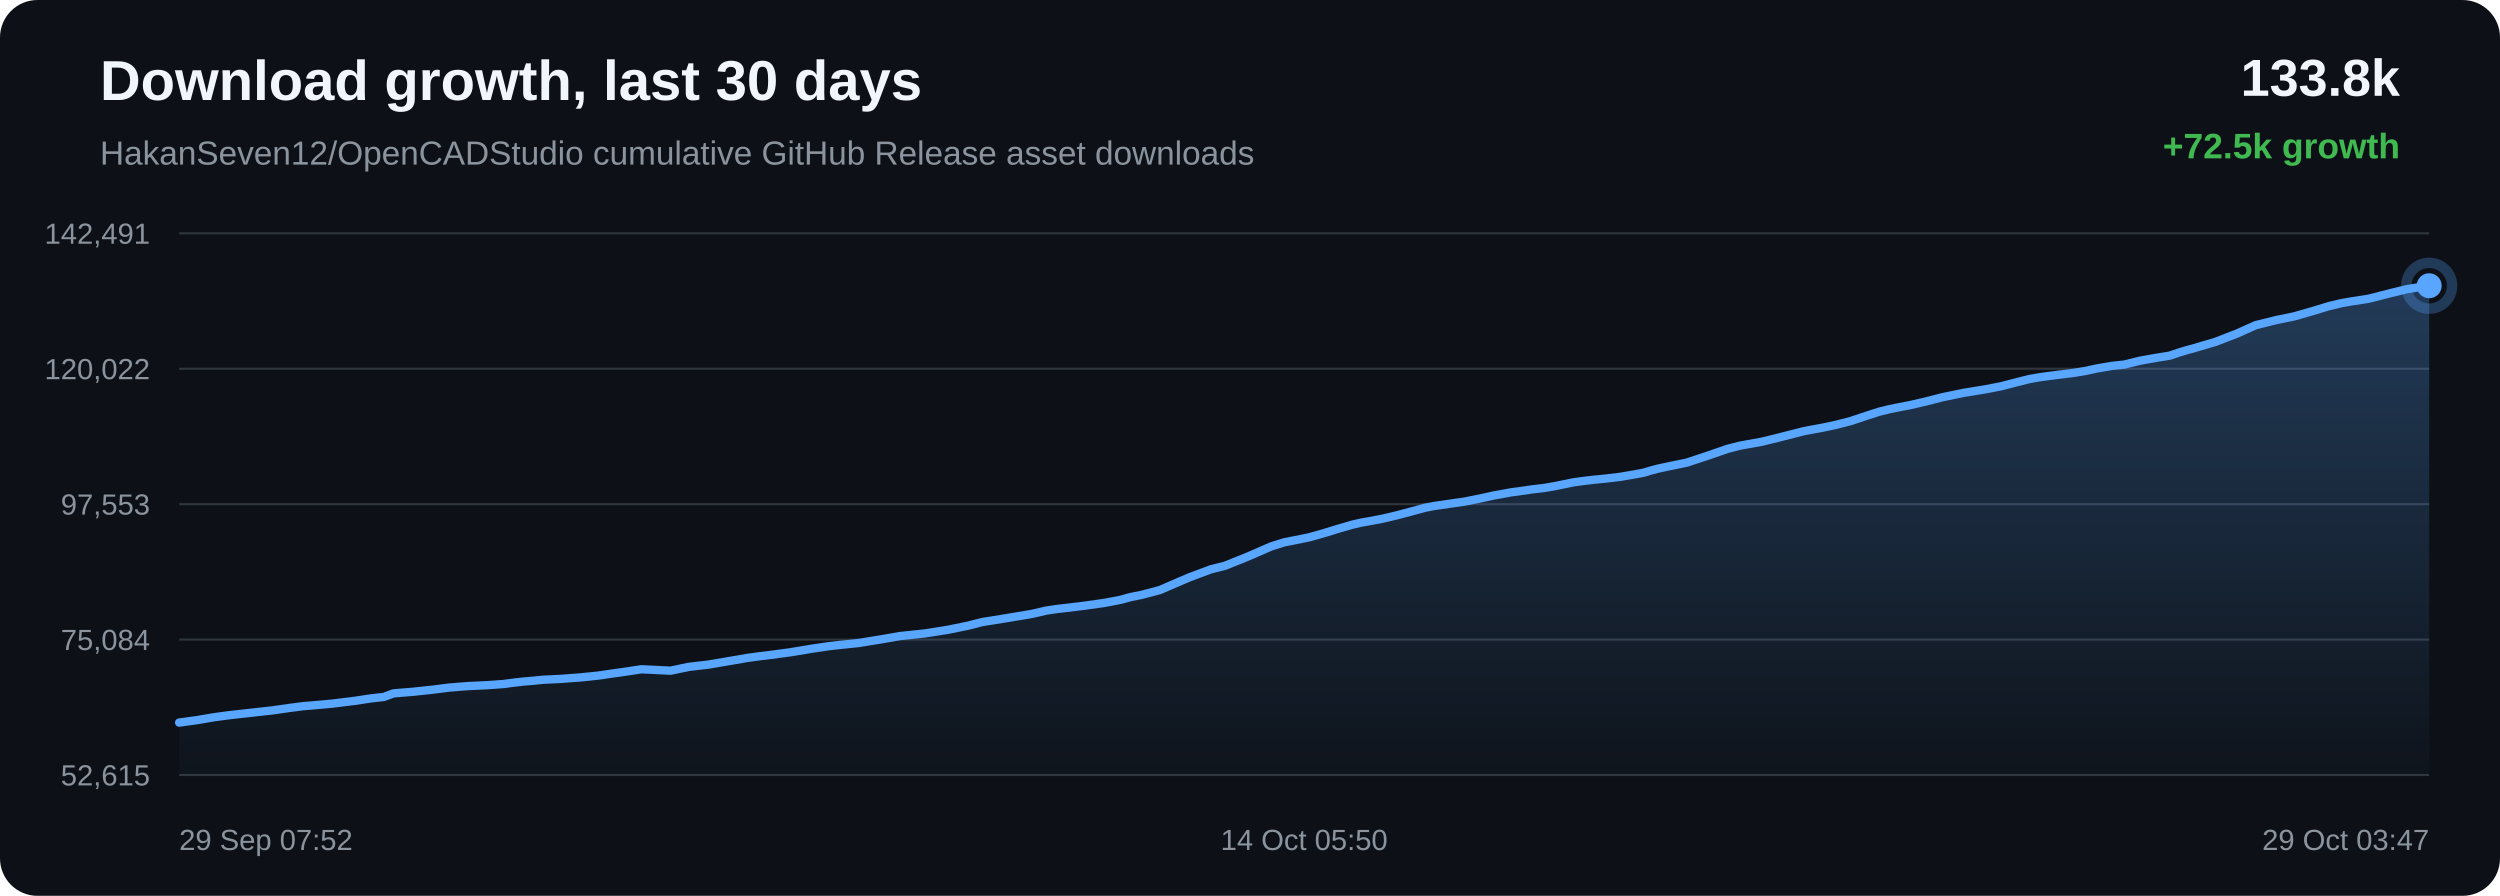
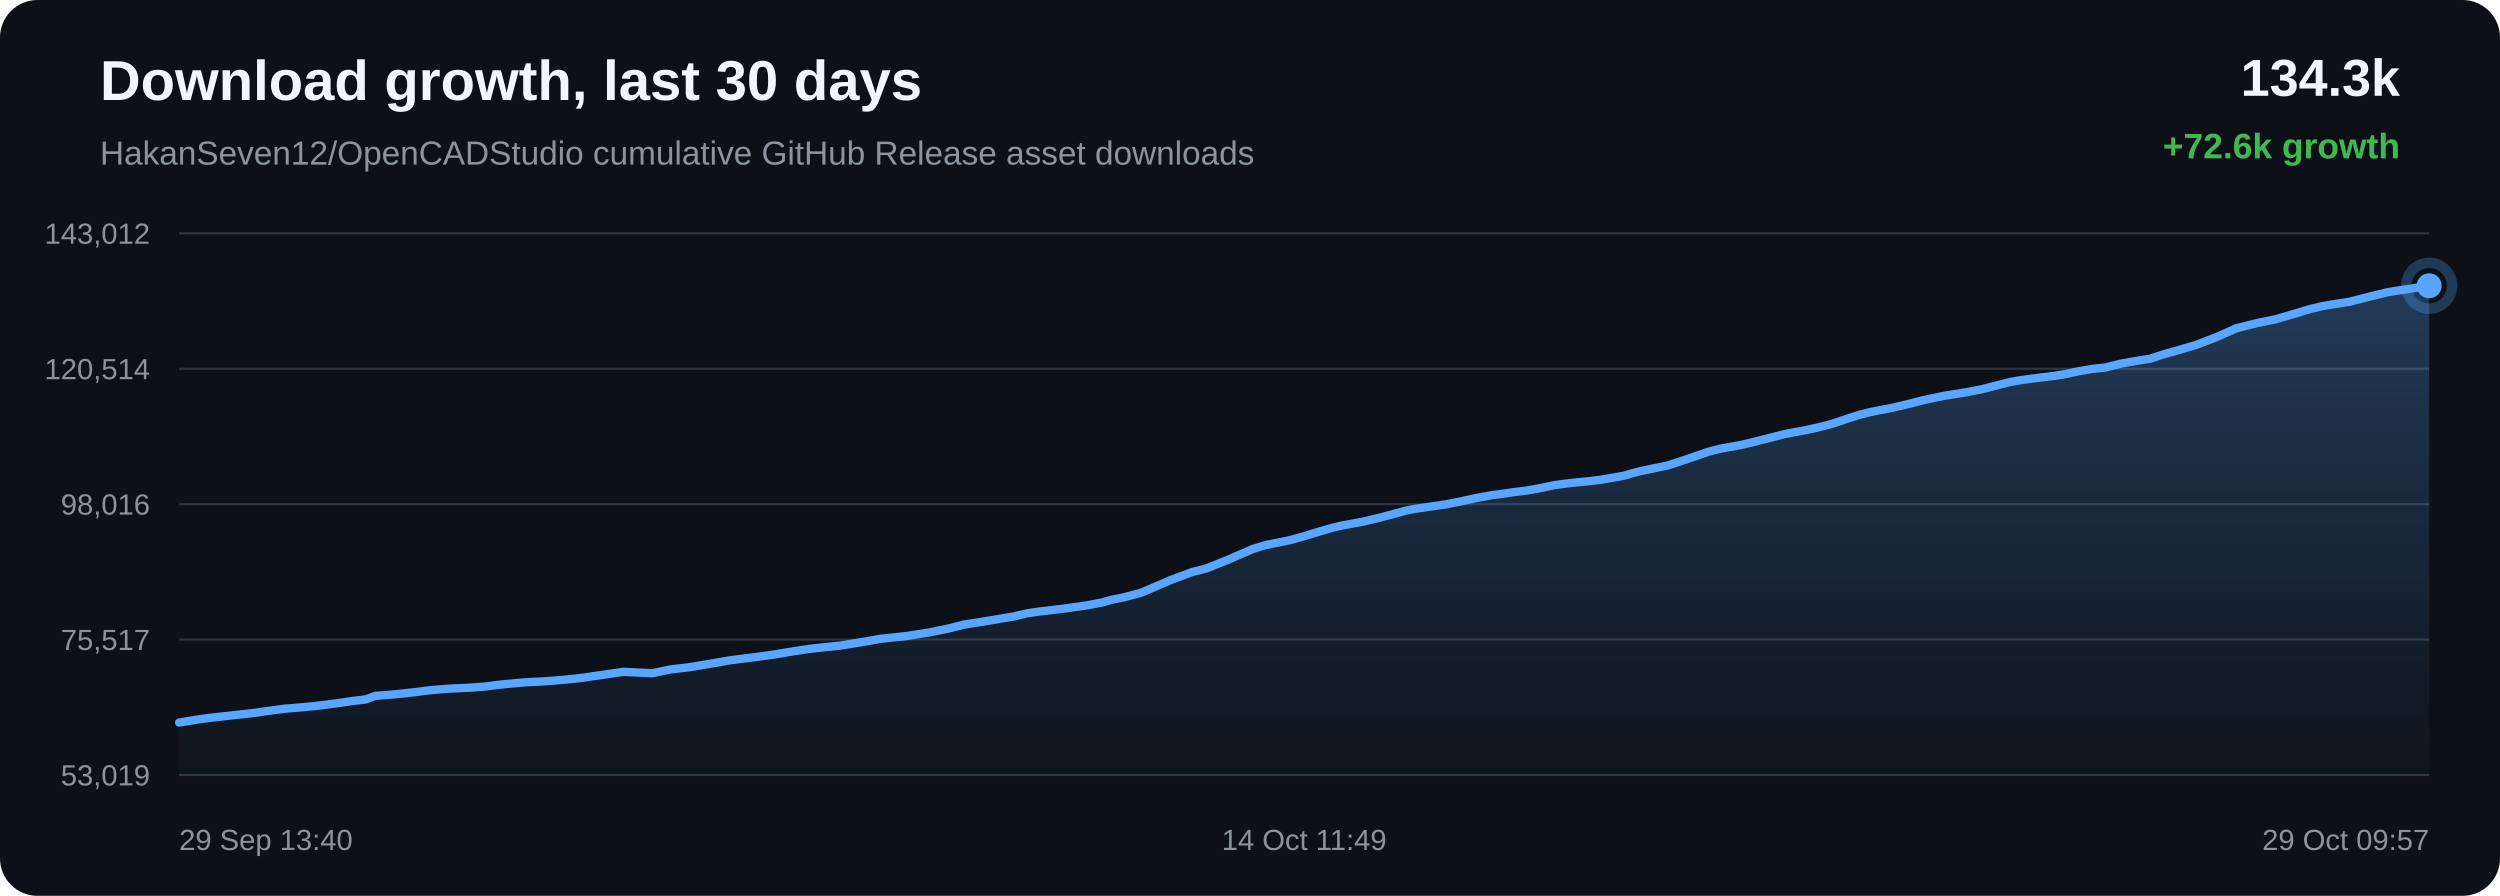
<svg xmlns="http://www.w3.org/2000/svg" width="1200" height="430" viewBox="0 0 1200 430">
  <defs>
    <linearGradient id="area" x1="0" x2="0" y1="0" y2="1">
      <stop offset="0%" stop-color="#58a6ff" stop-opacity="0.28" />
      <stop offset="100%" stop-color="#58a6ff" stop-opacity="0.02" />
    </linearGradient>
  </defs>
  <rect width="100%" height="100%" rx="18" fill="#0d1117" />
  <text x="48" y="48" fill="#f0f6fc" font-family="Arial, sans-serif" font-size="27" font-weight="700">Download growth, last 30 days</text>
  <text x="48" y="79" fill="#8b949e" font-family="Arial, sans-serif" font-size="16">HakanSeven12/OpenCADStudio cumulative GitHub Release asset downloads</text>
-   <text x="1152" y="46" text-anchor="end" fill="#f0f6fc" font-family="Arial, sans-serif" font-size="25" font-weight="700">133.8k</text>
-   <text x="1152" y="76" text-anchor="end" fill="#3fb950" font-family="Arial, sans-serif" font-size="17" font-weight="700">+72.5k growth</text>
+   <text x="1152" y="46" text-anchor="end" fill="#f0f6fc" font-family="Arial, sans-serif" font-size="25" font-weight="700">134.3k</text>
+   <text x="1152" y="76" text-anchor="end" fill="#3fb950" font-family="Arial, sans-serif" font-size="17" font-weight="700">+72.6k growth</text>
  <line x1="86" y1="112.00" x2="1166" y2="112.00" stroke="#30363d" stroke-width="1" />
  <line x1="86" y1="177.00" x2="1166" y2="177.00" stroke="#30363d" stroke-width="1" />
  <line x1="86" y1="242.00" x2="1166" y2="242.00" stroke="#30363d" stroke-width="1" />
  <line x1="86" y1="307.00" x2="1166" y2="307.00" stroke="#30363d" stroke-width="1" />
  <line x1="86" y1="372.00" x2="1166" y2="372.00" stroke="#30363d" stroke-width="1" />
-   <text x="72" y="117.00" text-anchor="end" fill="#8b949e" font-family="Arial, sans-serif" font-size="14">142,491</text>
-   <text x="72" y="182.00" text-anchor="end" fill="#8b949e" font-family="Arial, sans-serif" font-size="14">120,022</text>
-   <text x="72" y="247.00" text-anchor="end" fill="#8b949e" font-family="Arial, sans-serif" font-size="14">97,553</text>
-   <text x="72" y="312.00" text-anchor="end" fill="#8b949e" font-family="Arial, sans-serif" font-size="14">75,084</text>
-   <text x="72" y="377.00" text-anchor="end" fill="#8b949e" font-family="Arial, sans-serif" font-size="14">52,615</text>
-   <path d="M 86.00 346.84 L 94.73 345.64 L 102.78 344.27 L 109.29 343.39 L 114.16 342.83 L 122.20 341.94 L 130.89 340.97 L 138.91 339.82 L 145.46 338.96 L 150.39 338.56 L 159.26 337.77 L 170.25 336.41 L 178.18 335.22 L 184.27 334.53 L 188.88 332.81 L 198.39 332.04 L 208.08 331.00 L 215.29 330.07 L 220.66 329.62 L 224.85 329.32 L 233.78 328.89 L 241.57 328.34 L 247.72 327.54 L 251.68 327.11 L 255.61 326.78 L 260.72 326.28 L 269.17 325.87 L 278.08 325.20 L 284.58 324.56 L 288.74 324.07 L 293.29 323.37 L 297.51 322.80 L 307.92 321.25 L 321.87 321.93 L 330.58 320.10 L 339.87 319.03 L 350.53 317.22 L 358.84 315.78 L 364.80 314.98 L 369.54 314.41 L 379.30 313.10 L 390.10 311.32 L 397.71 310.19 L 403.22 309.57 L 412.28 308.63 L 423.43 306.81 L 431.96 305.31 L 438.54 304.63 L 444.21 304.01 L 455.12 302.28 L 464.67 300.32 L 471.40 298.59 L 476.77 297.75 L 485.76 296.28 L 495.58 294.62 L 502.04 293.11 L 507.32 292.32 L 511.62 291.83 L 520.18 290.79 L 530.11 289.39 L 537.80 287.94 L 542.77 286.57 L 547.87 285.56 L 556.72 283.23 L 570.90 277.12 L 581.23 273.27 L 588.08 271.54 L 599.14 267.08 L 610.07 262.31 L 616.42 260.31 L 620.92 259.43 L 628.35 257.93 L 635.75 255.83 L 642.89 253.64 L 649.06 251.86 L 653.52 250.83 L 656.86 250.26 L 663.64 248.97 L 670.79 247.28 L 678.07 245.34 L 683.90 243.74 L 688.51 242.86 L 691.67 242.41 L 695.99 241.77 L 703.15 240.74 L 710.89 239.19 L 717.33 237.76 L 721.63 237.00 L 725.26 236.32 L 728.69 235.88 L 735.31 234.93 L 741.38 234.20 L 746.98 233.21 L 751.94 232.20 L 755.23 231.52 L 758.84 231.02 L 761.96 230.63 L 764.46 230.34 L 771.08 229.68 L 777.74 228.88 L 783.95 227.82 L 788.99 226.89 L 792.49 225.83 L 795.88 224.94 L 798.85 224.30 L 801.94 223.64 L 809.47 222.11 L 819.84 218.69 L 829.18 215.45 L 834.74 214.02 L 838.45 213.33 L 845.66 212.03 L 853.71 210.05 L 866.00 206.92 L 870.52 206.08 L 873.94 205.47 L 881.06 203.98 L 888.48 202.07 L 896.00 199.54 L 902.00 197.62 L 906.70 196.46 L 910.06 195.76 L 917.13 194.40 L 924.67 192.65 L 932.22 190.71 L 938.00 189.50 L 942.76 188.52 L 946.23 187.98 L 953.28 186.82 L 960.64 185.39 L 968.02 183.47 L 974.02 181.96 L 978.58 181.15 L 982.30 180.63 L 988.75 179.80 L 995.29 179.01 L 1001.35 178.00 L 1006.41 176.88 L 1009.78 176.30 L 1013.50 175.66 L 1016.64 175.31 L 1019.61 175.01 L 1027.42 173.09 L 1035.38 171.69 L 1041.40 170.73 L 1045.72 169.28 L 1049.47 168.13 L 1052.46 167.34 L 1055.51 166.43 L 1063.43 164.10 L 1073.81 160.08 L 1082.74 156.08 L 1088.40 154.68 L 1092.71 153.60 L 1101.18 151.87 L 1110.02 149.34 L 1118.03 146.90 L 1123.92 145.51 L 1128.40 144.72 L 1137.01 143.38 L 1147.37 140.73 L 1155.34 138.79 L 1161.16 137.86 L 1166.00 137.16 L 1166.00 372.00 L 86.00 372.00 Z" fill="url(#area)" />
-   <path d="M 86.00 346.84 L 94.73 345.64 L 102.78 344.27 L 109.29 343.39 L 114.16 342.83 L 122.20 341.94 L 130.89 340.97 L 138.91 339.82 L 145.46 338.96 L 150.39 338.56 L 159.26 337.77 L 170.25 336.41 L 178.18 335.22 L 184.27 334.53 L 188.88 332.81 L 198.39 332.04 L 208.08 331.00 L 215.29 330.07 L 220.66 329.62 L 224.85 329.32 L 233.78 328.89 L 241.57 328.34 L 247.72 327.54 L 251.68 327.11 L 255.61 326.78 L 260.72 326.28 L 269.17 325.87 L 278.08 325.20 L 284.58 324.56 L 288.74 324.07 L 293.29 323.37 L 297.51 322.80 L 307.92 321.25 L 321.87 321.93 L 330.58 320.10 L 339.87 319.03 L 350.53 317.22 L 358.84 315.78 L 364.80 314.98 L 369.54 314.41 L 379.30 313.10 L 390.10 311.32 L 397.71 310.19 L 403.22 309.57 L 412.28 308.63 L 423.43 306.81 L 431.96 305.31 L 438.54 304.63 L 444.21 304.01 L 455.12 302.28 L 464.67 300.32 L 471.40 298.59 L 476.77 297.75 L 485.76 296.28 L 495.58 294.62 L 502.04 293.11 L 507.32 292.32 L 511.62 291.83 L 520.18 290.79 L 530.11 289.39 L 537.80 287.94 L 542.77 286.57 L 547.87 285.56 L 556.72 283.23 L 570.90 277.12 L 581.23 273.27 L 588.08 271.54 L 599.14 267.08 L 610.07 262.31 L 616.42 260.31 L 620.92 259.43 L 628.35 257.93 L 635.75 255.83 L 642.89 253.64 L 649.06 251.86 L 653.52 250.83 L 656.86 250.26 L 663.64 248.97 L 670.79 247.28 L 678.07 245.34 L 683.90 243.74 L 688.51 242.86 L 691.67 242.41 L 695.99 241.77 L 703.15 240.74 L 710.89 239.19 L 717.33 237.76 L 721.63 237.00 L 725.26 236.32 L 728.69 235.88 L 735.31 234.93 L 741.38 234.20 L 746.98 233.21 L 751.94 232.20 L 755.23 231.52 L 758.84 231.02 L 761.96 230.63 L 764.46 230.34 L 771.08 229.68 L 777.74 228.88 L 783.95 227.82 L 788.99 226.89 L 792.49 225.83 L 795.88 224.94 L 798.85 224.30 L 801.94 223.64 L 809.47 222.11 L 819.84 218.69 L 829.18 215.45 L 834.74 214.02 L 838.45 213.33 L 845.66 212.03 L 853.71 210.05 L 866.00 206.92 L 870.52 206.08 L 873.94 205.47 L 881.06 203.98 L 888.48 202.07 L 896.00 199.54 L 902.00 197.62 L 906.70 196.46 L 910.06 195.76 L 917.13 194.40 L 924.67 192.65 L 932.22 190.71 L 938.00 189.50 L 942.76 188.52 L 946.23 187.98 L 953.28 186.82 L 960.64 185.39 L 968.02 183.47 L 974.02 181.96 L 978.58 181.15 L 982.30 180.63 L 988.75 179.80 L 995.29 179.01 L 1001.35 178.00 L 1006.41 176.88 L 1009.78 176.30 L 1013.50 175.66 L 1016.64 175.31 L 1019.61 175.01 L 1027.42 173.09 L 1035.38 171.69 L 1041.40 170.73 L 1045.72 169.28 L 1049.47 168.13 L 1052.46 167.34 L 1055.51 166.43 L 1063.43 164.10 L 1073.81 160.08 L 1082.74 156.08 L 1088.40 154.68 L 1092.71 153.60 L 1101.18 151.87 L 1110.02 149.34 L 1118.03 146.90 L 1123.92 145.51 L 1128.40 144.72 L 1137.01 143.38 L 1147.37 140.73 L 1155.34 138.79 L 1161.16 137.86 L 1166.00 137.16" fill="none" stroke="#58a6ff" stroke-width="4" stroke-linecap="round" stroke-linejoin="round" />
+   <text x="72" y="117.00" text-anchor="end" fill="#8b949e" font-family="Arial, sans-serif" font-size="14">143,012</text>
+   <text x="72" y="182.00" text-anchor="end" fill="#8b949e" font-family="Arial, sans-serif" font-size="14">120,514</text>
+   <text x="72" y="247.00" text-anchor="end" fill="#8b949e" font-family="Arial, sans-serif" font-size="14">98,016</text>
+   <text x="72" y="312.00" text-anchor="end" fill="#8b949e" font-family="Arial, sans-serif" font-size="14">75,517</text>
+   <text x="72" y="377.00" text-anchor="end" fill="#8b949e" font-family="Arial, sans-serif" font-size="14">53,019</text>
+   <path d="M 86.00 346.84 L 94.05 345.48 L 100.56 344.59 L 105.42 344.04 L 113.46 343.15 L 122.15 342.18 L 130.16 341.03 L 136.71 340.17 L 141.64 339.77 L 150.50 338.98 L 161.48 337.62 L 169.41 336.44 L 175.50 335.74 L 180.10 334.03 L 189.61 333.26 L 199.29 332.22 L 206.50 331.30 L 211.87 330.84 L 216.06 330.54 L 224.98 330.12 L 232.76 329.56 L 238.92 328.76 L 242.87 328.34 L 246.80 328.00 L 251.91 327.51 L 260.35 327.09 L 269.25 326.43 L 275.75 325.79 L 279.91 325.30 L 284.46 324.60 L 288.67 324.03 L 299.09 322.48 L 313.02 323.16 L 321.73 321.34 L 331.02 320.26 L 341.67 318.46 L 349.98 317.02 L 355.93 316.22 L 360.67 315.65 L 370.42 314.35 L 381.21 312.56 L 388.82 311.43 L 394.34 310.82 L 403.38 309.88 L 414.53 308.06 L 423.06 306.56 L 429.63 305.89 L 435.30 305.27 L 446.20 303.54 L 455.75 301.58 L 462.47 299.85 L 467.85 299.01 L 476.83 297.55 L 486.64 295.89 L 493.10 294.38 L 498.38 293.59 L 502.68 293.10 L 511.23 292.06 L 521.15 290.66 L 528.84 289.22 L 533.80 287.85 L 538.90 286.84 L 547.76 284.51 L 561.93 278.41 L 572.24 274.56 L 579.10 272.84 L 590.15 268.38 L 601.07 263.61 L 607.42 261.63 L 611.92 260.74 L 619.34 259.25 L 626.74 257.15 L 633.87 254.96 L 640.04 253.19 L 644.50 252.16 L 647.84 251.58 L 654.62 250.30 L 661.76 248.61 L 669.04 246.68 L 674.87 245.08 L 679.47 244.20 L 682.63 243.75 L 686.95 243.11 L 694.10 242.08 L 701.84 240.53 L 708.27 239.10 L 712.57 238.34 L 716.21 237.66 L 719.63 237.23 L 726.25 236.28 L 732.32 235.54 L 737.91 234.55 L 742.86 233.55 L 746.16 232.87 L 749.76 232.37 L 752.88 231.98 L 755.38 231.69 L 762.00 231.03 L 768.66 230.24 L 774.86 229.17 L 779.90 228.25 L 783.40 227.19 L 786.79 226.30 L 789.76 225.66 L 792.84 225.00 L 800.37 223.47 L 810.73 220.05 L 820.07 216.82 L 825.63 215.40 L 829.33 214.71 L 836.54 213.41 L 844.58 211.43 L 856.87 208.31 L 861.39 207.46 L 864.81 206.85 L 871.92 205.36 L 879.34 203.45 L 886.85 200.93 L 892.85 199.01 L 897.55 197.85 L 900.90 197.16 L 907.97 195.80 L 915.51 194.05 L 923.05 192.12 L 928.83 190.90 L 933.59 189.92 L 937.06 189.38 L 944.10 188.23 L 951.46 186.80 L 958.84 184.89 L 964.84 183.37 L 969.39 182.57 L 973.10 182.04 L 979.55 181.21 L 986.09 180.43 L 992.14 179.42 L 997.21 178.30 L 1000.58 177.72 L 1004.29 177.08 L 1007.43 176.74 L 1010.40 176.43 L 1018.20 174.51 L 1026.16 173.12 L 1032.17 172.16 L 1036.49 170.71 L 1040.24 169.57 L 1043.23 168.77 L 1046.28 167.86 L 1054.20 165.54 L 1064.57 161.52 L 1073.50 157.53 L 1079.16 156.13 L 1083.46 155.05 L 1091.92 153.33 L 1100.76 150.79 L 1108.77 148.36 L 1114.65 146.97 L 1119.13 146.18 L 1127.74 144.84 L 1138.09 142.19 L 1146.05 140.26 L 1151.87 139.33 L 1156.71 138.63 L 1166.00 137.16 L 1166.00 372.00 L 86.00 372.00 Z" fill="url(#area)" />
+   <path d="M 86.00 346.84 L 94.05 345.48 L 100.56 344.59 L 105.42 344.04 L 113.46 343.15 L 122.15 342.18 L 130.16 341.03 L 136.71 340.17 L 141.64 339.77 L 150.50 338.98 L 161.48 337.62 L 169.41 336.44 L 175.50 335.74 L 180.10 334.03 L 189.61 333.26 L 199.29 332.22 L 206.50 331.30 L 211.87 330.84 L 216.06 330.54 L 224.98 330.12 L 232.76 329.56 L 238.92 328.76 L 242.87 328.34 L 246.80 328.00 L 251.91 327.51 L 260.35 327.09 L 269.25 326.43 L 275.75 325.79 L 279.91 325.30 L 284.46 324.60 L 288.67 324.03 L 299.09 322.48 L 313.02 323.16 L 321.73 321.34 L 331.02 320.26 L 341.67 318.46 L 349.98 317.02 L 355.93 316.22 L 360.67 315.65 L 370.42 314.35 L 381.21 312.56 L 388.82 311.43 L 394.34 310.82 L 403.38 309.88 L 414.53 308.06 L 423.06 306.56 L 429.63 305.89 L 435.30 305.27 L 446.20 303.54 L 455.75 301.58 L 462.47 299.85 L 467.85 299.01 L 476.83 297.55 L 486.64 295.89 L 493.10 294.38 L 498.38 293.59 L 502.68 293.10 L 511.23 292.06 L 521.15 290.66 L 528.84 289.22 L 533.80 287.85 L 538.90 286.84 L 547.76 284.51 L 561.93 278.41 L 572.24 274.56 L 579.10 272.84 L 590.15 268.38 L 601.07 263.61 L 607.42 261.63 L 611.92 260.74 L 619.34 259.25 L 626.74 257.15 L 633.87 254.96 L 640.04 253.19 L 644.50 252.16 L 647.84 251.58 L 654.62 250.30 L 661.76 248.61 L 669.04 246.68 L 674.87 245.08 L 679.47 244.20 L 682.63 243.75 L 686.95 243.11 L 694.10 242.08 L 701.84 240.53 L 708.27 239.10 L 712.57 238.34 L 716.21 237.66 L 719.63 237.23 L 726.25 236.28 L 732.32 235.54 L 737.91 234.55 L 742.86 233.55 L 746.16 232.87 L 749.76 232.37 L 752.88 231.98 L 755.38 231.69 L 762.00 231.03 L 768.66 230.24 L 774.86 229.17 L 779.90 228.25 L 783.40 227.19 L 786.79 226.30 L 789.76 225.66 L 792.84 225.00 L 800.37 223.47 L 810.73 220.05 L 820.07 216.82 L 825.63 215.40 L 829.33 214.71 L 836.54 213.41 L 844.58 211.43 L 856.87 208.31 L 861.39 207.46 L 864.81 206.85 L 871.92 205.36 L 879.34 203.45 L 886.85 200.93 L 892.85 199.01 L 897.55 197.85 L 900.90 197.16 L 907.97 195.80 L 915.51 194.05 L 923.05 192.12 L 928.83 190.90 L 933.59 189.92 L 937.06 189.38 L 944.10 188.23 L 951.46 186.80 L 958.84 184.89 L 964.84 183.37 L 969.39 182.57 L 973.10 182.04 L 979.55 181.21 L 986.09 180.43 L 992.14 179.42 L 997.21 178.30 L 1000.58 177.72 L 1004.29 177.08 L 1007.43 176.74 L 1010.40 176.43 L 1018.20 174.51 L 1026.16 173.12 L 1032.17 172.16 L 1036.49 170.71 L 1040.24 169.57 L 1043.23 168.77 L 1046.28 167.86 L 1054.20 165.54 L 1064.57 161.52 L 1073.50 157.53 L 1079.16 156.13 L 1083.46 155.05 L 1091.92 153.33 L 1100.76 150.79 L 1108.77 148.36 L 1114.65 146.97 L 1119.13 146.18 L 1127.74 144.84 L 1138.09 142.19 L 1146.05 140.26 L 1151.87 139.33 L 1156.71 138.63 L 1166.00 137.16" fill="none" stroke="#58a6ff" stroke-width="4" stroke-linecap="round" stroke-linejoin="round" />
  <circle cx="1166.00" cy="137.16" r="6" fill="#58a6ff" />
  <circle cx="1166.00" cy="137.16" r="11" fill="none" stroke="#58a6ff" stroke-opacity="0.28" stroke-width="5" />
-   <text x="86.00" y="408" text-anchor="start" fill="#8b949e" font-family="Arial, sans-serif" font-size="14">29 Sep 07:52</text>
-   <text x="626.00" y="408" text-anchor="middle" fill="#8b949e" font-family="Arial, sans-serif" font-size="14">14 Oct 05:50</text>
-   <text x="1166.00" y="408" text-anchor="end" fill="#8b949e" font-family="Arial, sans-serif" font-size="14">29 Oct 03:47</text>
+   <text x="86.00" y="408" text-anchor="start" fill="#8b949e" font-family="Arial, sans-serif" font-size="14">29 Sep 13:40</text>
+   <text x="626.00" y="408" text-anchor="middle" fill="#8b949e" font-family="Arial, sans-serif" font-size="14">14 Oct 11:49</text>
+   <text x="1166.00" y="408" text-anchor="end" fill="#8b949e" font-family="Arial, sans-serif" font-size="14">29 Oct 09:57</text>
</svg>
